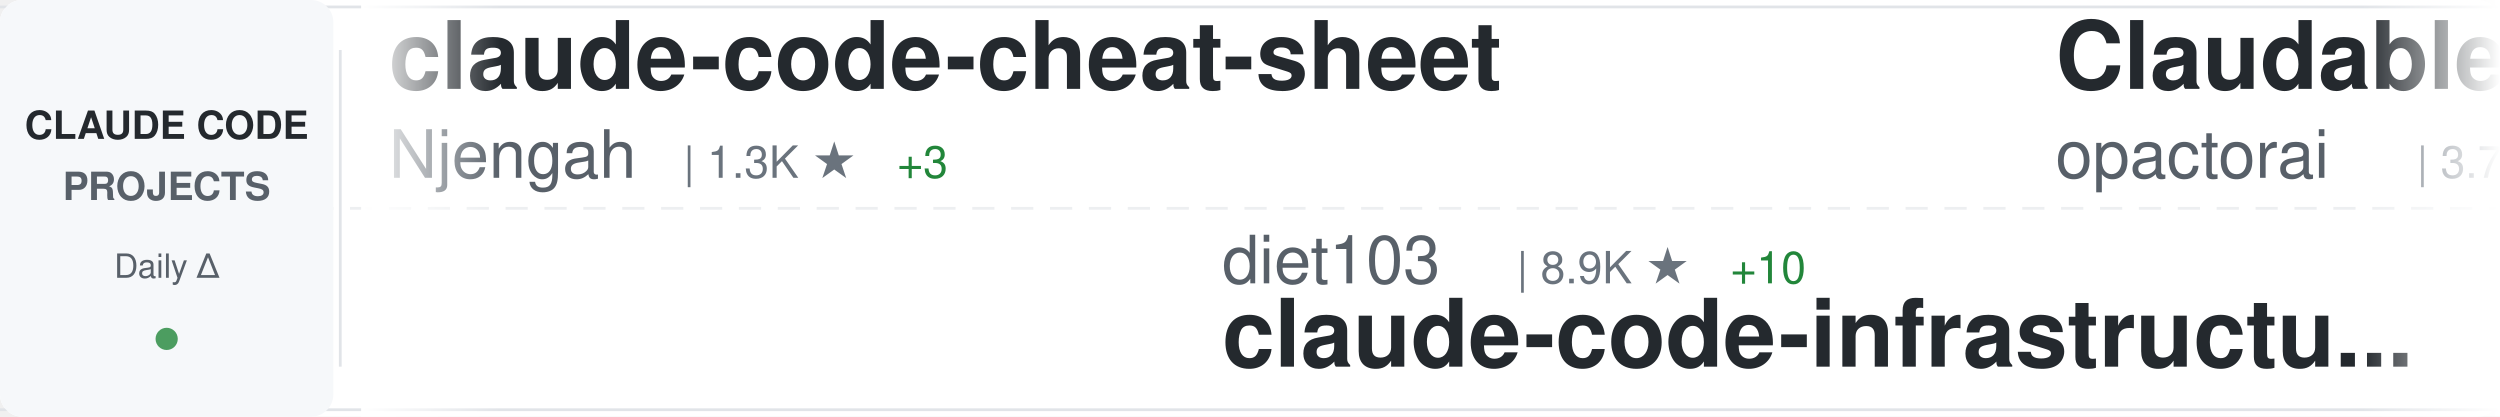
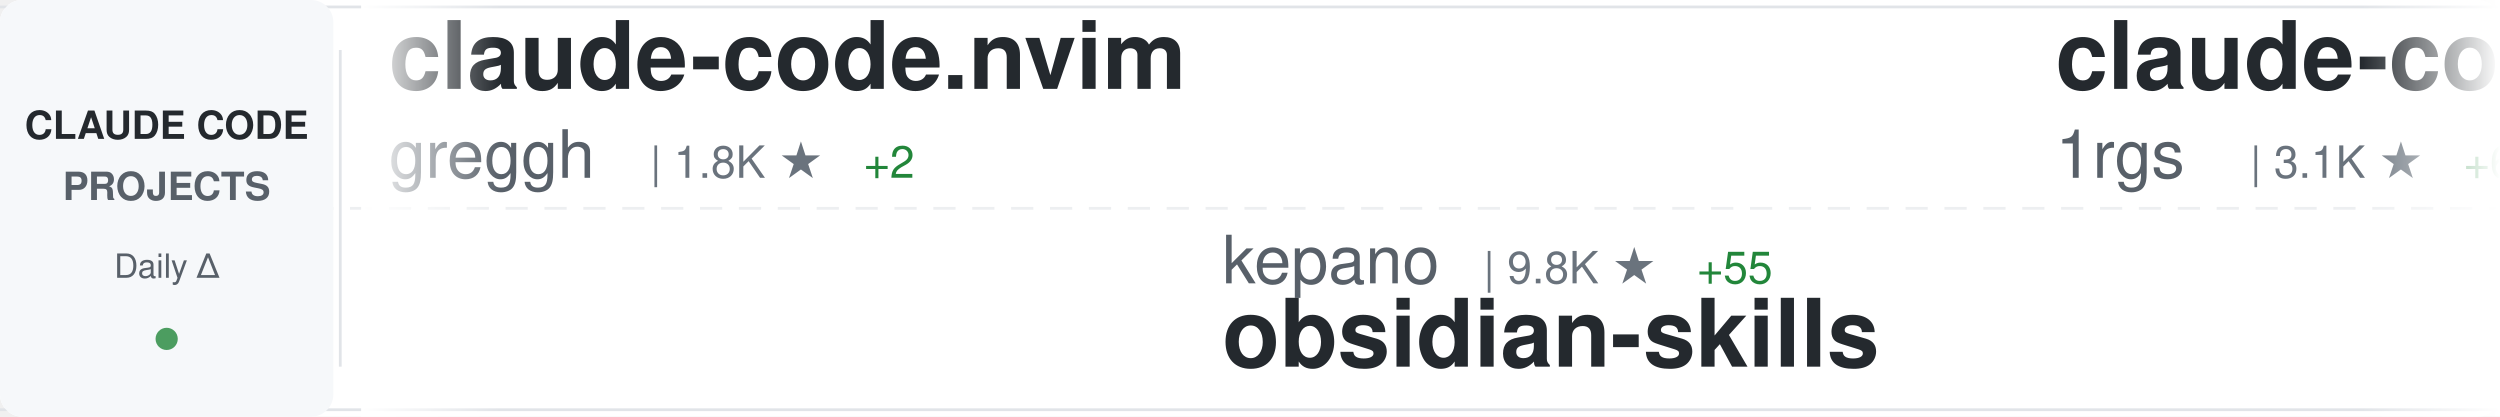
<svg xmlns="http://www.w3.org/2000/svg" width="900" height="150">
  <defs>
    <linearGradient id="awesomeLeftFade" x1="0%" y1="0%" x2="100%" y2="0%">
      <stop offset="0%" style="stop-color:#ffffff;stop-opacity:1" />
      <stop offset="100%" style="stop-color:#ffffff;stop-opacity:0" />
    </linearGradient>
    <linearGradient id="awesomeRightFade" x1="0%" y1="0%" x2="100%" y2="0%">
      <stop offset="0%" style="stop-color:#ffffff;stop-opacity:0" />
      <stop offset="100%" style="stop-color:#ffffff;stop-opacity:1" />
    </linearGradient>
  </defs>
  <rect width="900" height="150" fill="#ffffff" rx="8" />
  <rect x="0" y="2" width="900" height="1" fill="#e1e4e8" />
  <rect x="0" y="147" width="900" height="1" fill="#e1e4e8" />
  <line x1="0" y1="75" x2="900" y2="75" stroke="#e1e4e8" stroke-width="1" stroke-dasharray="8 6" opacity="0.6" />
  <rect x="0" y="0" width="120" height="150" fill="#f6f8fa" rx="8" />
  <text x="60" y="50" font-family="-apple-system, BlinkMacSystemFont, 'Segoe UI', Helvetica, Arial, sans-serif" font-size="14" font-weight="600" fill="#24292e" text-anchor="middle">CLAUDE CODE</text>
  <text x="60" y="72" font-family="-apple-system, BlinkMacSystemFont, 'Segoe UI', Helvetica, Arial, sans-serif" font-size="14" font-weight="600" fill="#586069" text-anchor="middle">PROJECTS</text>
  <text x="60" y="100" font-family="-apple-system, BlinkMacSystemFont, 'Segoe UI', Helvetica, Arial, sans-serif" font-size="12" font-weight="500" fill="#586069" text-anchor="middle">Daily Δ</text>
  <circle cx="60" cy="122" r="4" fill="#22863a" opacity="0.8" />
  <rect x="122" y="18" width="1" height="114" fill="#e1e4e8" />
  <clipPath id="awesomeTickerClip">
    <rect x="130" y="0" width="770" height="150" />
  </clipPath>
  <g clip-path="url(#awesomeTickerClip)">
    <g id="awesomeTickerItems">
      <animateTransform attributeName="transform" attributeType="XML" type="translate" from="0 0" to="-3000 0" dur="54s" repeatCount="indefinite" />
      <g transform="translate(0, 0)">
-         <text x="140" y="32" font-family="-apple-system, BlinkMacSystemFont, 'Segoe UI', Helvetica, Arial, sans-serif" font-size="34" font-weight="600" fill="#24292e">claude-code-cheat-sheet</text>
-         <text x="140" y="64" font-family="-apple-system, BlinkMacSystemFont, 'Segoe UI', Helvetica, Arial, sans-serif" font-size="24" font-weight="400" fill="#586069">Njengah</text>
-         <text x="246" y="64" font-family="-apple-system, BlinkMacSystemFont, 'Segoe UI', Helvetica, Arial, sans-serif" font-size="16" font-weight="500" fill="#6a737d">| 1.3K ★</text>
-         <text x="323" y="64" font-family="-apple-system, BlinkMacSystemFont, 'Segoe UI', Helvetica, Arial, sans-serif" font-size="16" font-weight="500" fill="#22863a"> +3</text>
+         <text x="140" y="32" font-family="-apple-system, BlinkMacSystemFont, 'Segoe UI', Helvetica, Arial, sans-serif" font-size="34" font-weight="600" fill="#24292e">claude-code.nvim</text>
+         <text x="140" y="64" font-family="-apple-system, BlinkMacSystemFont, 'Segoe UI', Helvetica, Arial, sans-serif" font-size="24" font-weight="400" fill="#586069">greggh</text>
+         <text x="234" y="64" font-family="-apple-system, BlinkMacSystemFont, 'Segoe UI', Helvetica, Arial, sans-serif" font-size="16" font-weight="500" fill="#6a737d">| 1.8K ★</text>
+         <text x="311" y="64" font-family="-apple-system, BlinkMacSystemFont, 'Segoe UI', Helvetica, Arial, sans-serif" font-size="16" font-weight="500" fill="#22863a"> +2</text>
      </g>
      <g transform="translate(300, 0)">
-         <text x="140" y="102" font-family="-apple-system, BlinkMacSystemFont, 'Segoe UI', Helvetica, Arial, sans-serif" font-size="24" font-weight="400" fill="#586069">diet103</text>
-         <text x="246" y="102" font-family="-apple-system, BlinkMacSystemFont, 'Segoe UI', Helvetica, Arial, sans-serif" font-size="16" font-weight="500" fill="#6a737d">| 8.9K ★</text>
-         <text x="323" y="102" font-family="-apple-system, BlinkMacSystemFont, 'Segoe UI', Helvetica, Arial, sans-serif" font-size="16" font-weight="500" fill="#22863a"> +10</text>
-         <text x="140" y="132" font-family="-apple-system, BlinkMacSystemFont, 'Segoe UI', Helvetica, Arial, sans-serif" font-size="34" font-weight="600" fill="#24292e">claude-code-infrastructu...</text>
+         <text x="140" y="102" font-family="-apple-system, BlinkMacSystemFont, 'Segoe UI', Helvetica, Arial, sans-serif" font-size="24" font-weight="400" fill="#586069">kepano</text>
+         <text x="234" y="102" font-family="-apple-system, BlinkMacSystemFont, 'Segoe UI', Helvetica, Arial, sans-serif" font-size="16" font-weight="500" fill="#6a737d">| 9.8K ★</text>
+         <text x="311" y="102" font-family="-apple-system, BlinkMacSystemFont, 'Segoe UI', Helvetica, Arial, sans-serif" font-size="16" font-weight="500" fill="#22863a"> +55</text>
+         <text x="140" y="132" font-family="-apple-system, BlinkMacSystemFont, 'Segoe UI', Helvetica, Arial, sans-serif" font-size="34" font-weight="600" fill="#24292e">obsidian-skills</text>
      </g>
      <g transform="translate(600, 0)">
-         <text x="140" y="32" font-family="-apple-system, BlinkMacSystemFont, 'Segoe UI', Helvetica, Arial, sans-serif" font-size="34" font-weight="600" fill="#24292e">Claudable</text>
-         <text x="140" y="64" font-family="-apple-system, BlinkMacSystemFont, 'Segoe UI', Helvetica, Arial, sans-serif" font-size="24" font-weight="400" fill="#586069">opactorai</text>
-         <text x="270" y="64" font-family="-apple-system, BlinkMacSystemFont, 'Segoe UI', Helvetica, Arial, sans-serif" font-size="16" font-weight="500" fill="#6a737d">| 3.7K ★</text>
-         <text x="347" y="64" font-family="-apple-system, BlinkMacSystemFont, 'Segoe UI', Helvetica, Arial, sans-serif" font-size="16" font-weight="500" fill="#22863a"> +4</text>
+         <text x="140" y="32" font-family="-apple-system, BlinkMacSystemFont, 'Segoe UI', Helvetica, Arial, sans-serif" font-size="34" font-weight="600" fill="#24292e">claude-code-proxy</text>
+         <text x="140" y="64" font-family="-apple-system, BlinkMacSystemFont, 'Segoe UI', Helvetica, Arial, sans-serif" font-size="24" font-weight="400" fill="#586069">1rgs</text>
+         <text x="210" y="64" font-family="-apple-system, BlinkMacSystemFont, 'Segoe UI', Helvetica, Arial, sans-serif" font-size="16" font-weight="500" fill="#6a737d">| 3.1K ★</text>
+         <text x="287" y="64" font-family="-apple-system, BlinkMacSystemFont, 'Segoe UI', Helvetica, Arial, sans-serif" font-size="16" font-weight="500" fill="#22863a"> +6</text>
      </g>
      <g transform="translate(900, 0)">
-         <text x="140" y="102" font-family="-apple-system, BlinkMacSystemFont, 'Segoe UI', Helvetica, Arial, sans-serif" font-size="24" font-weight="400" fill="#586069">wasabeef</text>
-         <text x="258" y="102" font-family="-apple-system, BlinkMacSystemFont, 'Segoe UI', Helvetica, Arial, sans-serif" font-size="16" font-weight="500" fill="#6a737d">| 1.0K ★</text>
-         <text x="140" y="132" font-family="-apple-system, BlinkMacSystemFont, 'Segoe UI', Helvetica, Arial, sans-serif" font-size="34" font-weight="600" fill="#24292e">claude-code-cookbook</text>
+         <text x="140" y="102" font-family="-apple-system, BlinkMacSystemFont, 'Segoe UI', Helvetica, Arial, sans-serif" font-size="24" font-weight="400" fill="#586069">ykdojo</text>
+         <text x="234" y="102" font-family="-apple-system, BlinkMacSystemFont, 'Segoe UI', Helvetica, Arial, sans-serif" font-size="16" font-weight="500" fill="#6a737d">| 2.8K ★</text>
+         <text x="311" y="102" font-family="-apple-system, BlinkMacSystemFont, 'Segoe UI', Helvetica, Arial, sans-serif" font-size="16" font-weight="500" fill="#22863a"> +53</text>
+         <text x="140" y="132" font-family="-apple-system, BlinkMacSystemFont, 'Segoe UI', Helvetica, Arial, sans-serif" font-size="34" font-weight="600" fill="#24292e">claude-code-tips</text>
      </g>
      <g transform="translate(1200, 0)">
-         <text x="140" y="32" font-family="-apple-system, BlinkMacSystemFont, 'Segoe UI', Helvetica, Arial, sans-serif" font-size="34" font-weight="600" fill="#24292e">claude-code-sub-agents</text>
-         <text x="140" y="64" font-family="-apple-system, BlinkMacSystemFont, 'Segoe UI', Helvetica, Arial, sans-serif" font-size="24" font-weight="400" fill="#586069">lst97</text>
-         <text x="222" y="64" font-family="-apple-system, BlinkMacSystemFont, 'Segoe UI', Helvetica, Arial, sans-serif" font-size="16" font-weight="500" fill="#6a737d">| 1.4K ★</text>
-         <text x="299" y="64" font-family="-apple-system, BlinkMacSystemFont, 'Segoe UI', Helvetica, Arial, sans-serif" font-size="16" font-weight="500" fill="#22863a"> +1</text>
+         <text x="140" y="32" font-family="-apple-system, BlinkMacSystemFont, 'Segoe UI', Helvetica, Arial, sans-serif" font-size="34" font-weight="600" fill="#24292e">claude-code-subagents</text>
+         <text x="140" y="64" font-family="-apple-system, BlinkMacSystemFont, 'Segoe UI', Helvetica, Arial, sans-serif" font-size="24" font-weight="400" fill="#586069">0xfurai</text>
+         <text x="246" y="64" font-family="-apple-system, BlinkMacSystemFont, 'Segoe UI', Helvetica, Arial, sans-serif" font-size="16" font-weight="500" fill="#6a737d">| 705 ★</text>
      </g>
      <g transform="translate(1500, 0)">
-         <text x="140" y="102" font-family="-apple-system, BlinkMacSystemFont, 'Segoe UI', Helvetica, Arial, sans-serif" font-size="24" font-weight="400" fill="#586069">0xfurai</text>
-         <text x="246" y="102" font-family="-apple-system, BlinkMacSystemFont, 'Segoe UI', Helvetica, Arial, sans-serif" font-size="16" font-weight="500" fill="#6a737d">| 705 ★</text>
-         <text x="140" y="132" font-family="-apple-system, BlinkMacSystemFont, 'Segoe UI', Helvetica, Arial, sans-serif" font-size="34" font-weight="600" fill="#24292e">claude-code-subagents</text>
+         <text x="140" y="102" font-family="-apple-system, BlinkMacSystemFont, 'Segoe UI', Helvetica, Arial, sans-serif" font-size="24" font-weight="400" fill="#586069">browser-use</text>
+         <text x="294" y="102" font-family="-apple-system, BlinkMacSystemFont, 'Segoe UI', Helvetica, Arial, sans-serif" font-size="16" font-weight="500" fill="#6a737d">| 78.4K ★</text>
+         <text x="380" y="102" font-family="-apple-system, BlinkMacSystemFont, 'Segoe UI', Helvetica, Arial, sans-serif" font-size="16" font-weight="500" fill="#22863a"> +63</text>
+         <text x="140" y="132" font-family="-apple-system, BlinkMacSystemFont, 'Segoe UI', Helvetica, Arial, sans-serif" font-size="34" font-weight="600" fill="#24292e">browser-use</text>
      </g>
      <g transform="translate(1800, 0)">
-         <text x="140" y="32" font-family="-apple-system, BlinkMacSystemFont, 'Segoe UI', Helvetica, Arial, sans-serif" font-size="34" font-weight="600" fill="#24292e">claude-code-mastering</text>
-         <text x="140" y="64" font-family="-apple-system, BlinkMacSystemFont, 'Segoe UI', Helvetica, Arial, sans-serif" font-size="24" font-weight="400" fill="#586069">revfactory</text>
-         <text x="282" y="64" font-family="-apple-system, BlinkMacSystemFont, 'Segoe UI', Helvetica, Arial, sans-serif" font-size="16" font-weight="500" fill="#6a737d">| 754 ★</text>
+         <text x="140" y="32" font-family="-apple-system, BlinkMacSystemFont, 'Segoe UI', Helvetica, Arial, sans-serif" font-size="34" font-weight="600" fill="#24292e">claude-code-prompt-impro...</text>
+         <text x="140" y="64" font-family="-apple-system, BlinkMacSystemFont, 'Segoe UI', Helvetica, Arial, sans-serif" font-size="24" font-weight="400" fill="#586069">severity1</text>
+         <text x="270" y="64" font-family="-apple-system, BlinkMacSystemFont, 'Segoe UI', Helvetica, Arial, sans-serif" font-size="16" font-weight="500" fill="#6a737d">| 1.1K ★</text>
+         <text x="347" y="64" font-family="-apple-system, BlinkMacSystemFont, 'Segoe UI', Helvetica, Arial, sans-serif" font-size="16" font-weight="500" fill="#22863a"> +2</text>
      </g>
      <g transform="translate(2100, 0)">
-         <text x="140" y="102" font-family="-apple-system, BlinkMacSystemFont, 'Segoe UI', Helvetica, Arial, sans-serif" font-size="24" font-weight="400" fill="#586069">greggh</text>
-         <text x="234" y="102" font-family="-apple-system, BlinkMacSystemFont, 'Segoe UI', Helvetica, Arial, sans-serif" font-size="16" font-weight="500" fill="#6a737d">| 1.8K ★</text>
-         <text x="311" y="102" font-family="-apple-system, BlinkMacSystemFont, 'Segoe UI', Helvetica, Arial, sans-serif" font-size="16" font-weight="500" fill="#22863a"> +2</text>
-         <text x="140" y="132" font-family="-apple-system, BlinkMacSystemFont, 'Segoe UI', Helvetica, Arial, sans-serif" font-size="34" font-weight="600" fill="#24292e">claude-code.nvim</text>
+         <text x="140" y="102" font-family="-apple-system, BlinkMacSystemFont, 'Segoe UI', Helvetica, Arial, sans-serif" font-size="24" font-weight="400" fill="#586069">qwibitai</text>
+         <text x="258" y="102" font-family="-apple-system, BlinkMacSystemFont, 'Segoe UI', Helvetica, Arial, sans-serif" font-size="16" font-weight="500" fill="#6a737d">| 8.3K ★</text>
+         <text x="335" y="102" font-family="-apple-system, BlinkMacSystemFont, 'Segoe UI', Helvetica, Arial, sans-serif" font-size="16" font-weight="500" fill="#22863a"> +295</text>
+         <text x="140" y="132" font-family="-apple-system, BlinkMacSystemFont, 'Segoe UI', Helvetica, Arial, sans-serif" font-size="34" font-weight="600" fill="#24292e">nanoclaw</text>
      </g>
      <g transform="translate(2400, 0)">
-         <text x="140" y="32" font-family="-apple-system, BlinkMacSystemFont, 'Segoe UI', Helvetica, Arial, sans-serif" font-size="34" font-weight="600" fill="#24292e">claude-code</text>
-         <text x="140" y="64" font-family="-apple-system, BlinkMacSystemFont, 'Segoe UI', Helvetica, Arial, sans-serif" font-size="24" font-weight="400" fill="#586069">anthropics</text>
-         <text x="282" y="64" font-family="-apple-system, BlinkMacSystemFont, 'Segoe UI', Helvetica, Arial, sans-serif" font-size="16" font-weight="500" fill="#6a737d">| 66.8K ★</text>
-         <text x="368" y="64" font-family="-apple-system, BlinkMacSystemFont, 'Segoe UI', Helvetica, Arial, sans-serif" font-size="16" font-weight="500" fill="#22863a"> +222</text>
+         <text x="140" y="32" font-family="-apple-system, BlinkMacSystemFont, 'Segoe UI', Helvetica, Arial, sans-serif" font-size="34" font-weight="600" fill="#24292e">wechat-bot</text>
+         <text x="140" y="64" font-family="-apple-system, BlinkMacSystemFont, 'Segoe UI', Helvetica, Arial, sans-serif" font-size="24" font-weight="400" fill="#586069">cixingguangming55555</text>
+         <text x="402" y="64" font-family="-apple-system, BlinkMacSystemFont, 'Segoe UI', Helvetica, Arial, sans-serif" font-size="16" font-weight="500" fill="#6a737d">| 2.5K ★</text>
      </g>
      <g transform="translate(2700, 0)">
-         <text x="140" y="102" font-family="-apple-system, BlinkMacSystemFont, 'Segoe UI', Helvetica, Arial, sans-serif" font-size="24" font-weight="400" fill="#586069">feiskyer</text>
-         <text x="258" y="102" font-family="-apple-system, BlinkMacSystemFont, 'Segoe UI', Helvetica, Arial, sans-serif" font-size="16" font-weight="500" fill="#6a737d">| 1.2K ★</text>
-         <text x="335" y="102" font-family="-apple-system, BlinkMacSystemFont, 'Segoe UI', Helvetica, Arial, sans-serif" font-size="16" font-weight="500" fill="#22863a"> +4</text>
-         <text x="140" y="132" font-family="-apple-system, BlinkMacSystemFont, 'Segoe UI', Helvetica, Arial, sans-serif" font-size="34" font-weight="600" fill="#24292e">claude-code-settings</text>
+         <text x="140" y="102" font-family="-apple-system, BlinkMacSystemFont, 'Segoe UI', Helvetica, Arial, sans-serif" font-size="24" font-weight="400" fill="#586069">kn1026</text>
+         <text x="234" y="102" font-family="-apple-system, BlinkMacSystemFont, 'Segoe UI', Helvetica, Arial, sans-serif" font-size="16" font-weight="500" fill="#6a737d">| 703 ★</text>
+         <text x="140" y="132" font-family="-apple-system, BlinkMacSystemFont, 'Segoe UI', Helvetica, Arial, sans-serif" font-size="34" font-weight="600" fill="#24292e">cc</text>
      </g>
      <g transform="translate(3000, 0)">
-         <text x="140" y="32" font-family="-apple-system, BlinkMacSystemFont, 'Segoe UI', Helvetica, Arial, sans-serif" font-size="34" font-weight="600" fill="#24292e">claude-code-cheat-sheet</text>
-         <text x="140" y="64" font-family="-apple-system, BlinkMacSystemFont, 'Segoe UI', Helvetica, Arial, sans-serif" font-size="24" font-weight="400" fill="#586069">Njengah</text>
-         <text x="246" y="64" font-family="-apple-system, BlinkMacSystemFont, 'Segoe UI', Helvetica, Arial, sans-serif" font-size="16" font-weight="500" fill="#6a737d">| 1.3K ★</text>
-         <text x="323" y="64" font-family="-apple-system, BlinkMacSystemFont, 'Segoe UI', Helvetica, Arial, sans-serif" font-size="16" font-weight="500" fill="#22863a"> +3</text>
+         <text x="140" y="32" font-family="-apple-system, BlinkMacSystemFont, 'Segoe UI', Helvetica, Arial, sans-serif" font-size="34" font-weight="600" fill="#24292e">claude-code.nvim</text>
+         <text x="140" y="64" font-family="-apple-system, BlinkMacSystemFont, 'Segoe UI', Helvetica, Arial, sans-serif" font-size="24" font-weight="400" fill="#586069">greggh</text>
+         <text x="234" y="64" font-family="-apple-system, BlinkMacSystemFont, 'Segoe UI', Helvetica, Arial, sans-serif" font-size="16" font-weight="500" fill="#6a737d">| 1.8K ★</text>
+         <text x="311" y="64" font-family="-apple-system, BlinkMacSystemFont, 'Segoe UI', Helvetica, Arial, sans-serif" font-size="16" font-weight="500" fill="#22863a"> +2</text>
      </g>
      <g transform="translate(3300, 0)">
-         <text x="140" y="102" font-family="-apple-system, BlinkMacSystemFont, 'Segoe UI', Helvetica, Arial, sans-serif" font-size="24" font-weight="400" fill="#586069">diet103</text>
-         <text x="246" y="102" font-family="-apple-system, BlinkMacSystemFont, 'Segoe UI', Helvetica, Arial, sans-serif" font-size="16" font-weight="500" fill="#6a737d">| 8.9K ★</text>
-         <text x="323" y="102" font-family="-apple-system, BlinkMacSystemFont, 'Segoe UI', Helvetica, Arial, sans-serif" font-size="16" font-weight="500" fill="#22863a"> +10</text>
-         <text x="140" y="132" font-family="-apple-system, BlinkMacSystemFont, 'Segoe UI', Helvetica, Arial, sans-serif" font-size="34" font-weight="600" fill="#24292e">claude-code-infrastructu...</text>
+         <text x="140" y="102" font-family="-apple-system, BlinkMacSystemFont, 'Segoe UI', Helvetica, Arial, sans-serif" font-size="24" font-weight="400" fill="#586069">kepano</text>
+         <text x="234" y="102" font-family="-apple-system, BlinkMacSystemFont, 'Segoe UI', Helvetica, Arial, sans-serif" font-size="16" font-weight="500" fill="#6a737d">| 9.8K ★</text>
+         <text x="311" y="102" font-family="-apple-system, BlinkMacSystemFont, 'Segoe UI', Helvetica, Arial, sans-serif" font-size="16" font-weight="500" fill="#22863a"> +55</text>
+         <text x="140" y="132" font-family="-apple-system, BlinkMacSystemFont, 'Segoe UI', Helvetica, Arial, sans-serif" font-size="34" font-weight="600" fill="#24292e">obsidian-skills</text>
      </g>
      <g transform="translate(3600, 0)">
-         <text x="140" y="32" font-family="-apple-system, BlinkMacSystemFont, 'Segoe UI', Helvetica, Arial, sans-serif" font-size="34" font-weight="600" fill="#24292e">Claudable</text>
-         <text x="140" y="64" font-family="-apple-system, BlinkMacSystemFont, 'Segoe UI', Helvetica, Arial, sans-serif" font-size="24" font-weight="400" fill="#586069">opactorai</text>
-         <text x="270" y="64" font-family="-apple-system, BlinkMacSystemFont, 'Segoe UI', Helvetica, Arial, sans-serif" font-size="16" font-weight="500" fill="#6a737d">| 3.7K ★</text>
-         <text x="347" y="64" font-family="-apple-system, BlinkMacSystemFont, 'Segoe UI', Helvetica, Arial, sans-serif" font-size="16" font-weight="500" fill="#22863a"> +4</text>
+         <text x="140" y="32" font-family="-apple-system, BlinkMacSystemFont, 'Segoe UI', Helvetica, Arial, sans-serif" font-size="34" font-weight="600" fill="#24292e">claude-code-proxy</text>
+         <text x="140" y="64" font-family="-apple-system, BlinkMacSystemFont, 'Segoe UI', Helvetica, Arial, sans-serif" font-size="24" font-weight="400" fill="#586069">1rgs</text>
+         <text x="210" y="64" font-family="-apple-system, BlinkMacSystemFont, 'Segoe UI', Helvetica, Arial, sans-serif" font-size="16" font-weight="500" fill="#6a737d">| 3.1K ★</text>
+         <text x="287" y="64" font-family="-apple-system, BlinkMacSystemFont, 'Segoe UI', Helvetica, Arial, sans-serif" font-size="16" font-weight="500" fill="#22863a"> +6</text>
      </g>
      <g transform="translate(3900, 0)">
-         <text x="140" y="102" font-family="-apple-system, BlinkMacSystemFont, 'Segoe UI', Helvetica, Arial, sans-serif" font-size="24" font-weight="400" fill="#586069">wasabeef</text>
-         <text x="258" y="102" font-family="-apple-system, BlinkMacSystemFont, 'Segoe UI', Helvetica, Arial, sans-serif" font-size="16" font-weight="500" fill="#6a737d">| 1.0K ★</text>
-         <text x="140" y="132" font-family="-apple-system, BlinkMacSystemFont, 'Segoe UI', Helvetica, Arial, sans-serif" font-size="34" font-weight="600" fill="#24292e">claude-code-cookbook</text>
+         <text x="140" y="102" font-family="-apple-system, BlinkMacSystemFont, 'Segoe UI', Helvetica, Arial, sans-serif" font-size="24" font-weight="400" fill="#586069">ykdojo</text>
+         <text x="234" y="102" font-family="-apple-system, BlinkMacSystemFont, 'Segoe UI', Helvetica, Arial, sans-serif" font-size="16" font-weight="500" fill="#6a737d">| 2.8K ★</text>
+         <text x="311" y="102" font-family="-apple-system, BlinkMacSystemFont, 'Segoe UI', Helvetica, Arial, sans-serif" font-size="16" font-weight="500" fill="#22863a"> +53</text>
+         <text x="140" y="132" font-family="-apple-system, BlinkMacSystemFont, 'Segoe UI', Helvetica, Arial, sans-serif" font-size="34" font-weight="600" fill="#24292e">claude-code-tips</text>
      </g>
    </g>
  </g>
  <rect x="130" y="0" width="50" height="150" fill="url(#awesomeLeftFade)" />
  <rect x="850" y="0" width="50" height="150" fill="url(#awesomeRightFade)" />
</svg>
